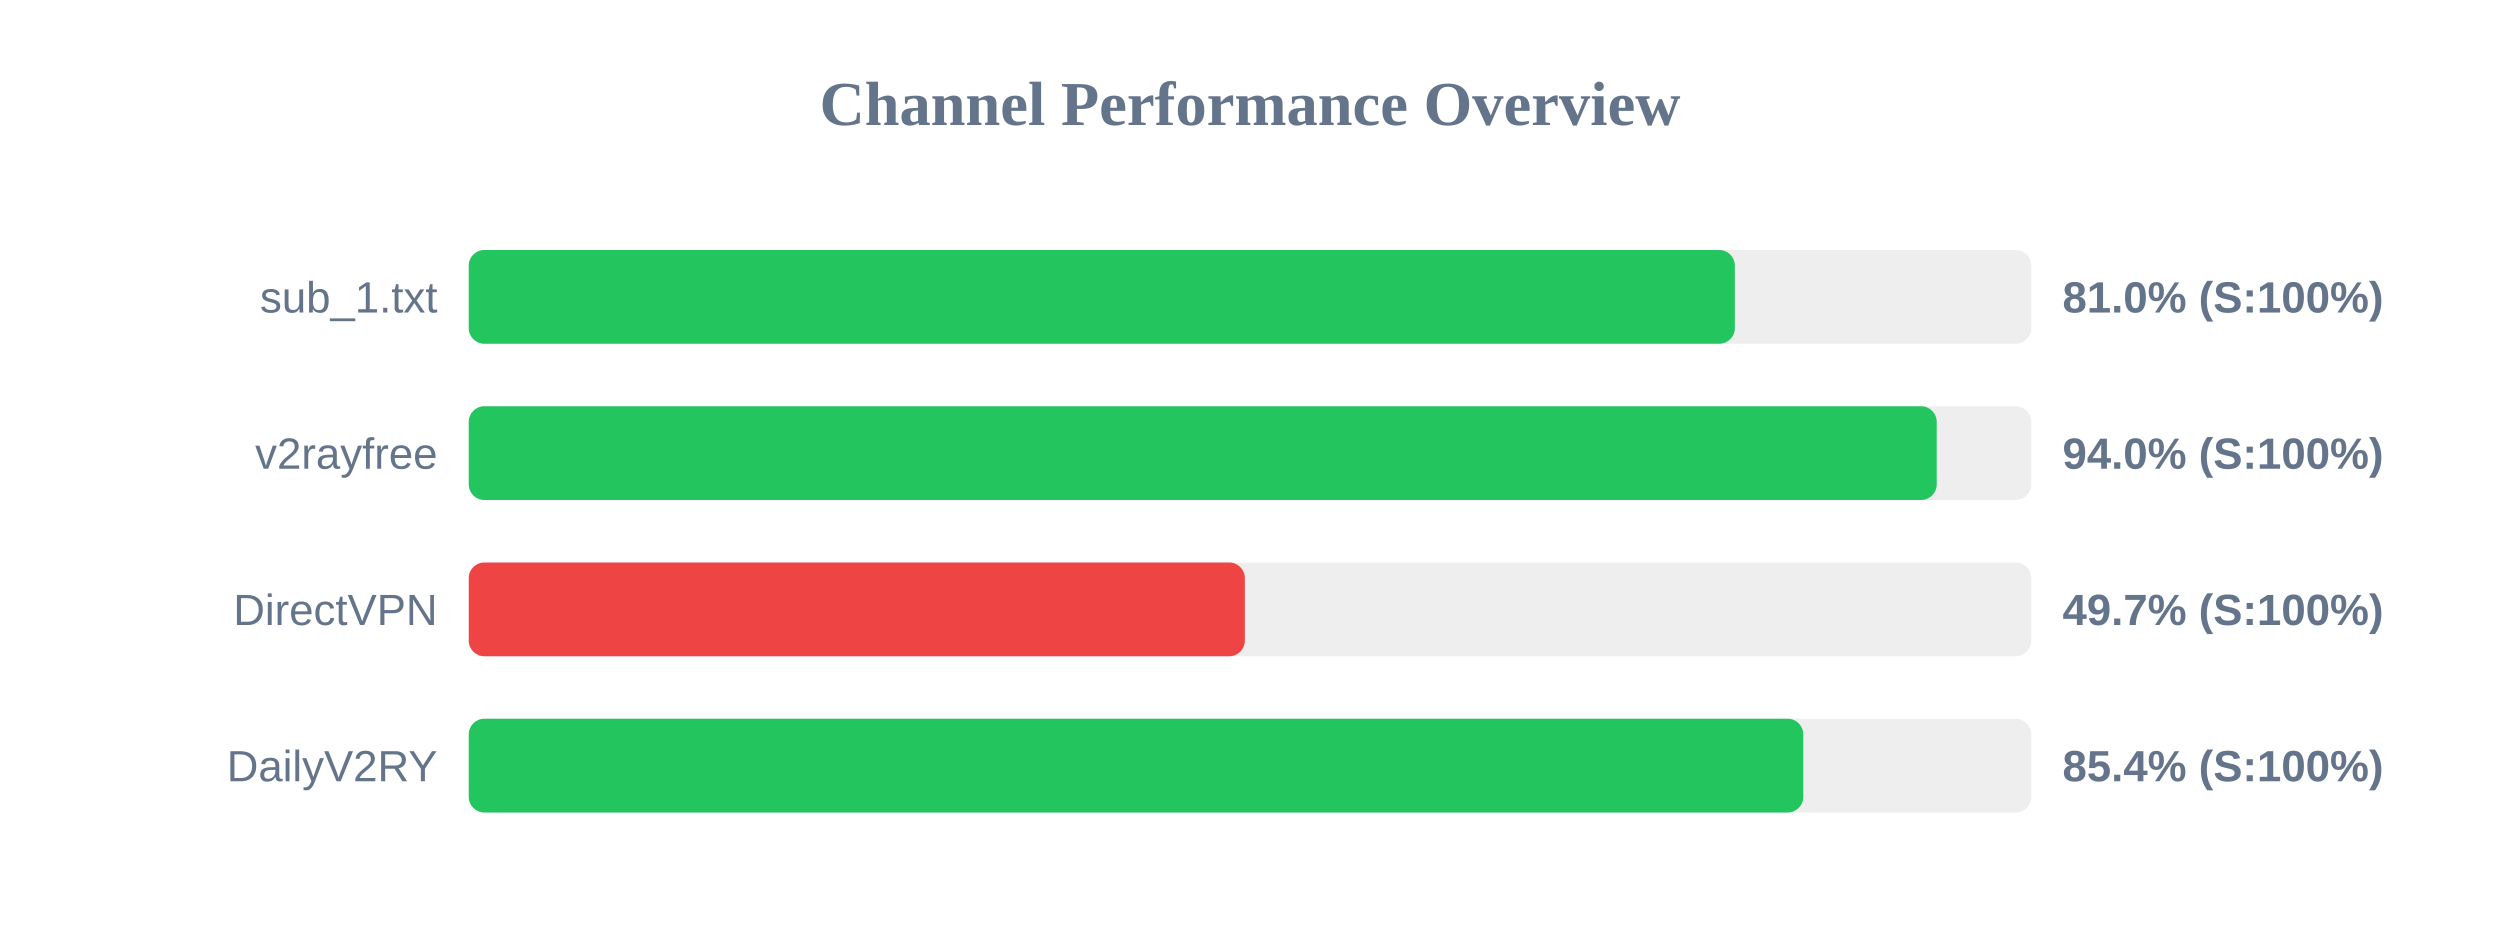
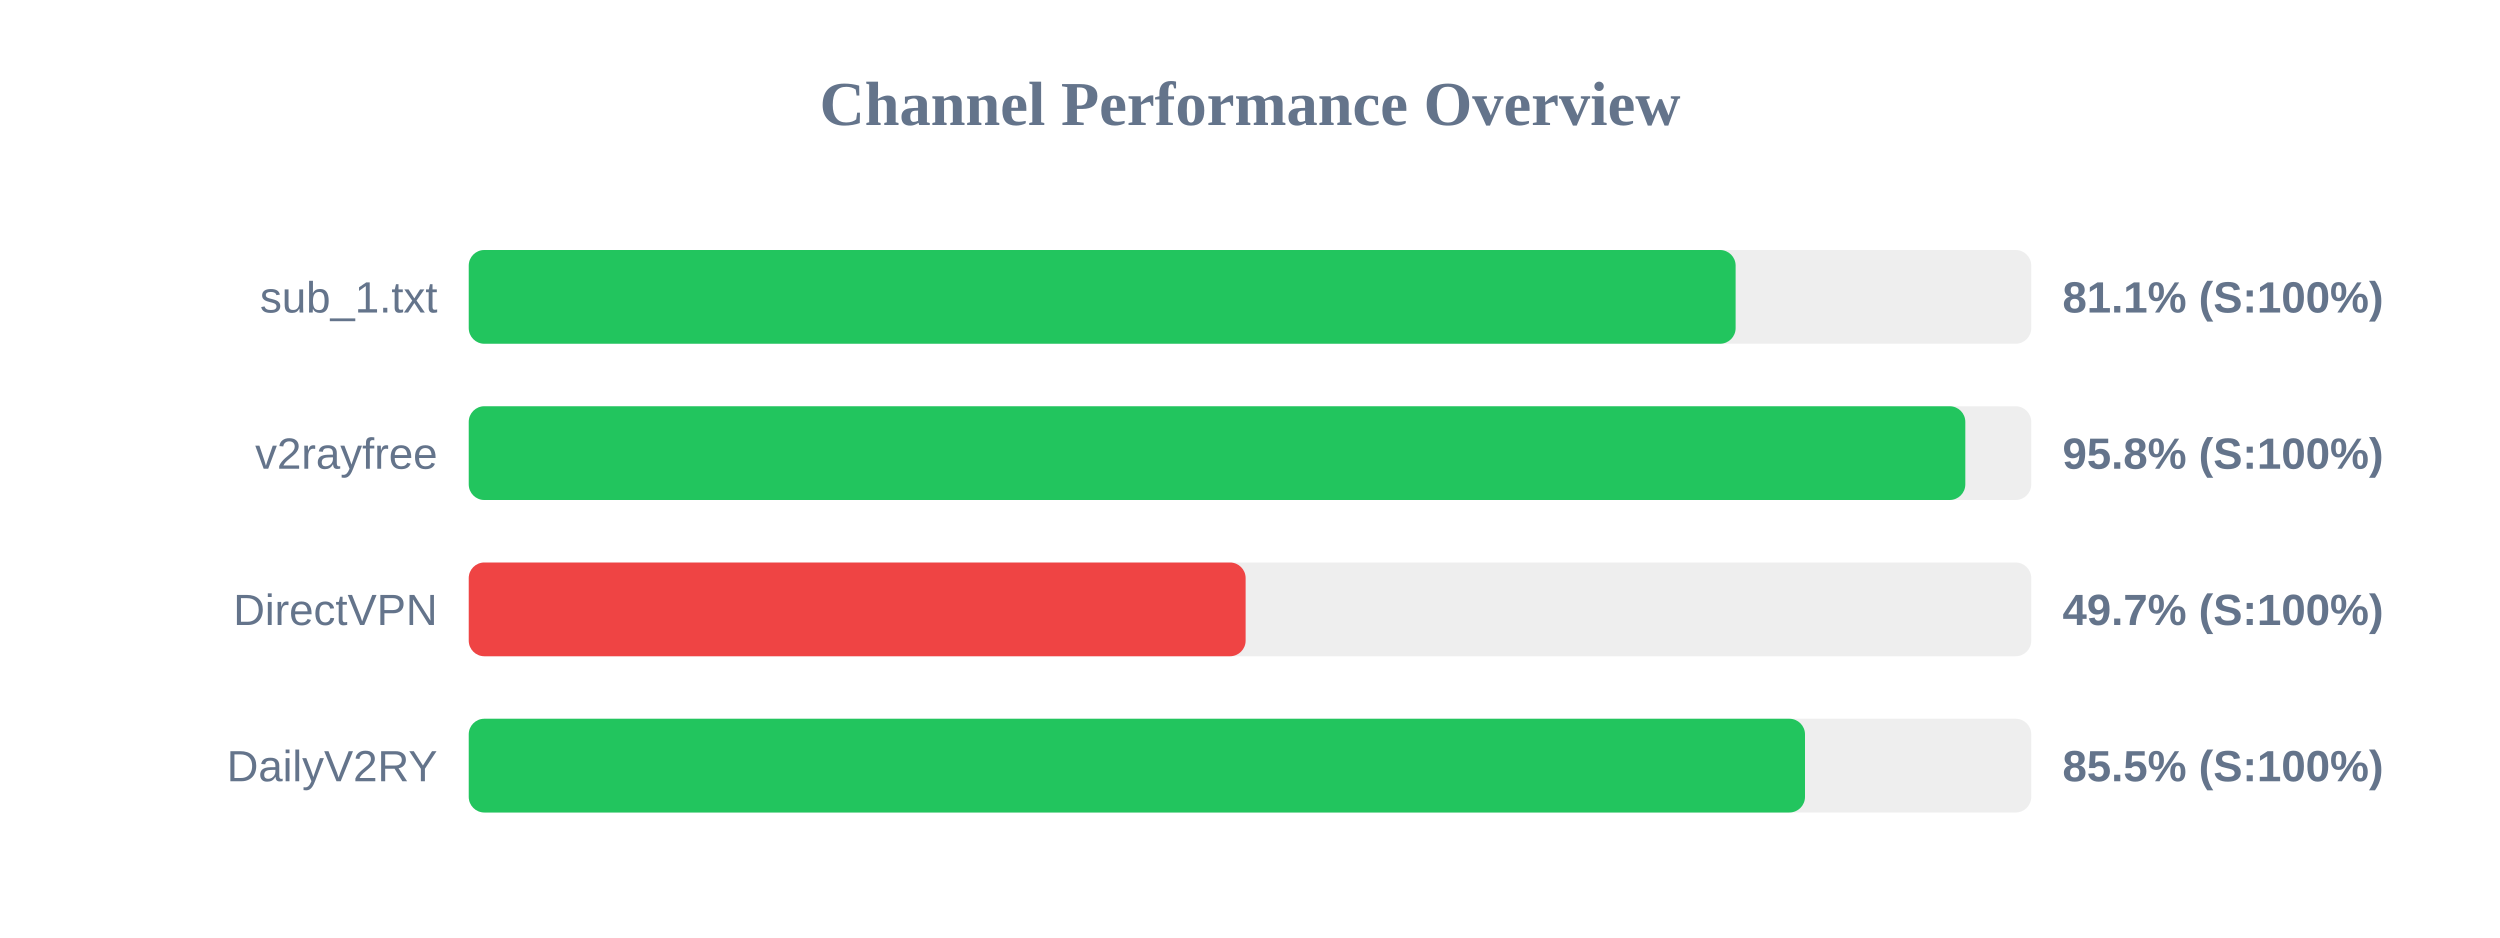
<svg xmlns="http://www.w3.org/2000/svg" width="800" height="300" version="1.1">
  <style>
        .row { font: 14px Arial; fill: #64748b; }
        .score { font: bold 14px Arial; fill: #64748b; }
    </style>
  <text x="400" y="40" text-anchor="middle" font-size="20px" font-weight="bold" fill="#64748b">Channel Performance Overview</text>
  <rect x="150" y="80" width="500" height="30" fill="#eee" rx="5" />
-   <rect x="150" y="80" width="405.15" height="30" fill="#22c55e" rx="5" />
+   <rect x="150" y="80" width="405.4" height="30" fill="#22c55e" rx="5" />
  <text x="140" y="100" text-anchor="end" class="row">sub_1.txt</text>
-   <text x="660" y="100" text-anchor="start" class="score">81.0% (S:100%)</text>
+   <text x="660" y="100" text-anchor="start" class="score">81.1% (S:100%)</text>
  <rect x="150" y="130" width="500" height="30" fill="#eee" rx="5" />
-   <rect x="150" y="130" width="469.75" height="30" fill="#22c55e" rx="5" />
+   <rect x="150" y="130" width="478.9" height="30" fill="#22c55e" rx="5" />
  <text x="140" y="150" text-anchor="end" class="row">v2rayfree</text>
-   <text x="660" y="150" text-anchor="start" class="score">94.0% (S:100%)</text>
+   <text x="660" y="150" text-anchor="start" class="score">95.8% (S:100%)</text>
  <rect x="150" y="180" width="500" height="30" fill="#eee" rx="5" />
-   <rect x="150" y="180" width="248.35" height="30" fill="#ef4444" rx="5" />
+   <rect x="150" y="180" width="248.6" height="30" fill="#ef4444" rx="5" />
  <text x="140" y="200" text-anchor="end" class="row">DirectVPN</text>
  <text x="660" y="200" text-anchor="start" class="score">49.7% (S:100%)</text>
  <rect x="150" y="230" width="500" height="30" fill="#eee" rx="5" />
-   <rect x="150" y="230" width="427.05" height="30" fill="#22c55e" rx="5" />
+   <rect x="150" y="230" width="427.6" height="30" fill="#22c55e" rx="5" />
  <text x="140" y="250" text-anchor="end" class="row">DailyV2RY</text>
-   <text x="660" y="250" text-anchor="start" class="score">85.4% (S:100%)</text>
+   <text x="660" y="250" text-anchor="start" class="score">85.5% (S:100%)</text>
</svg>
